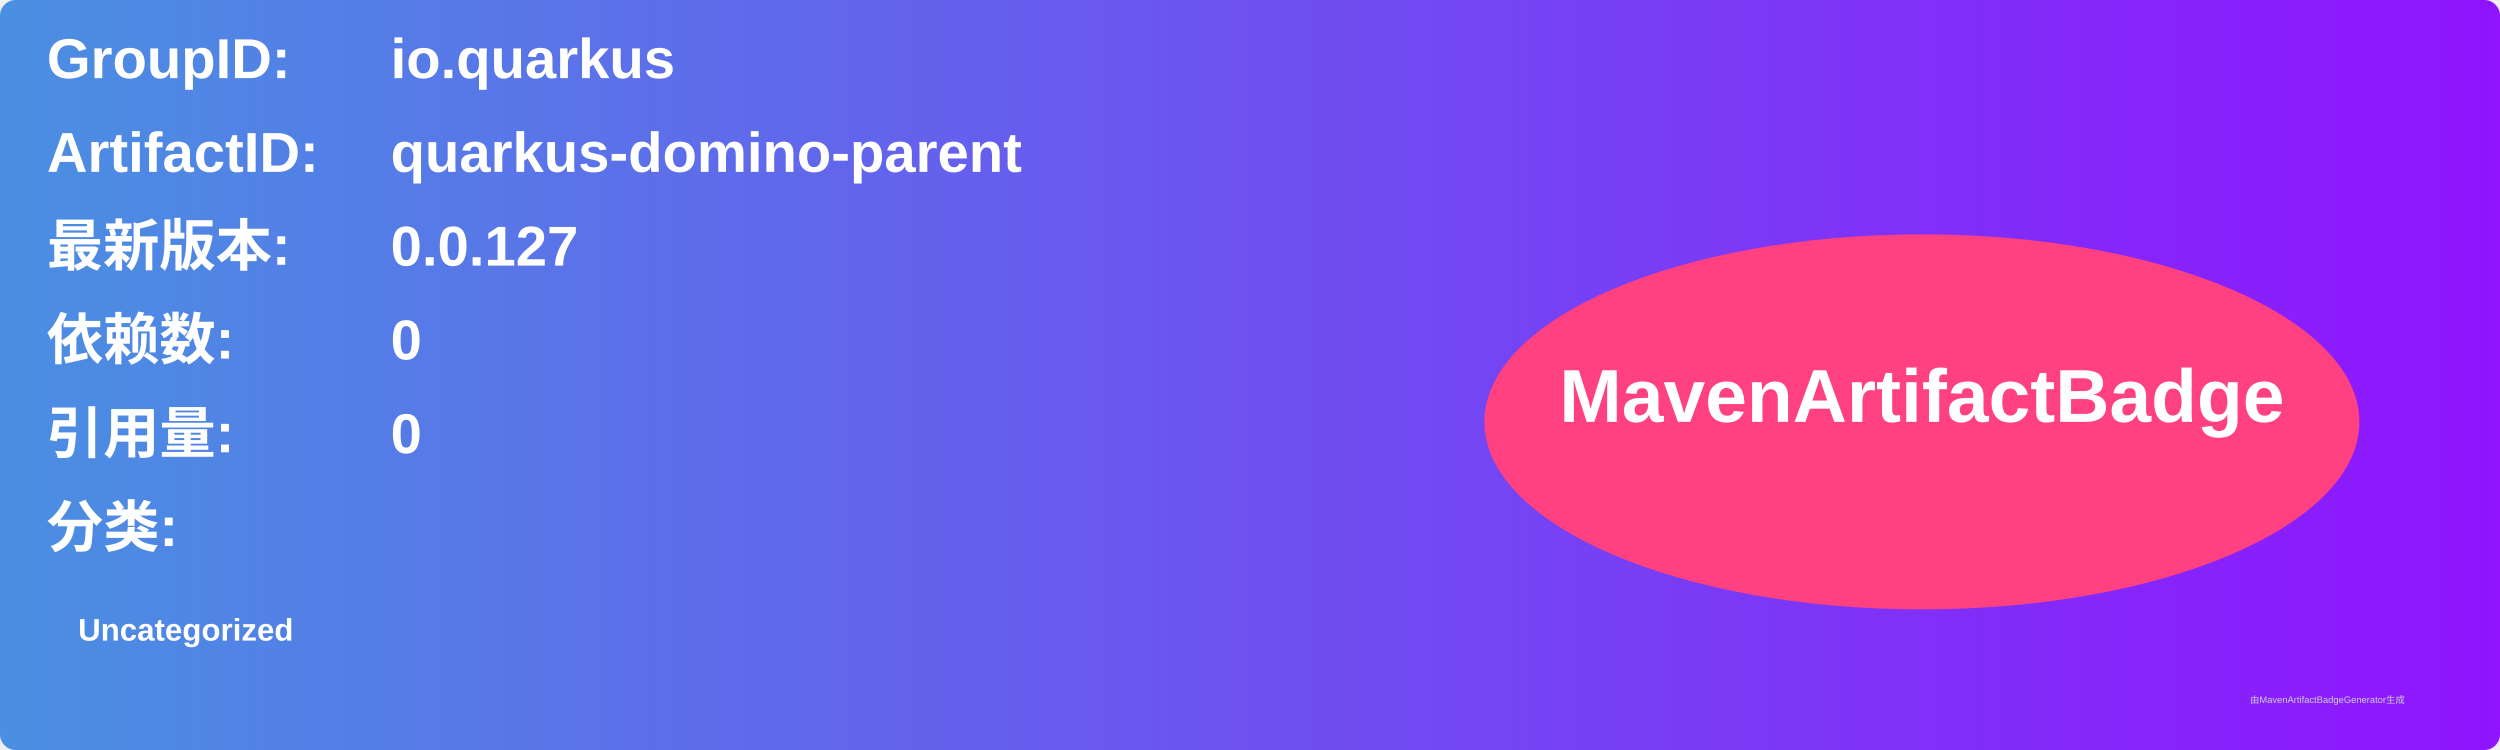
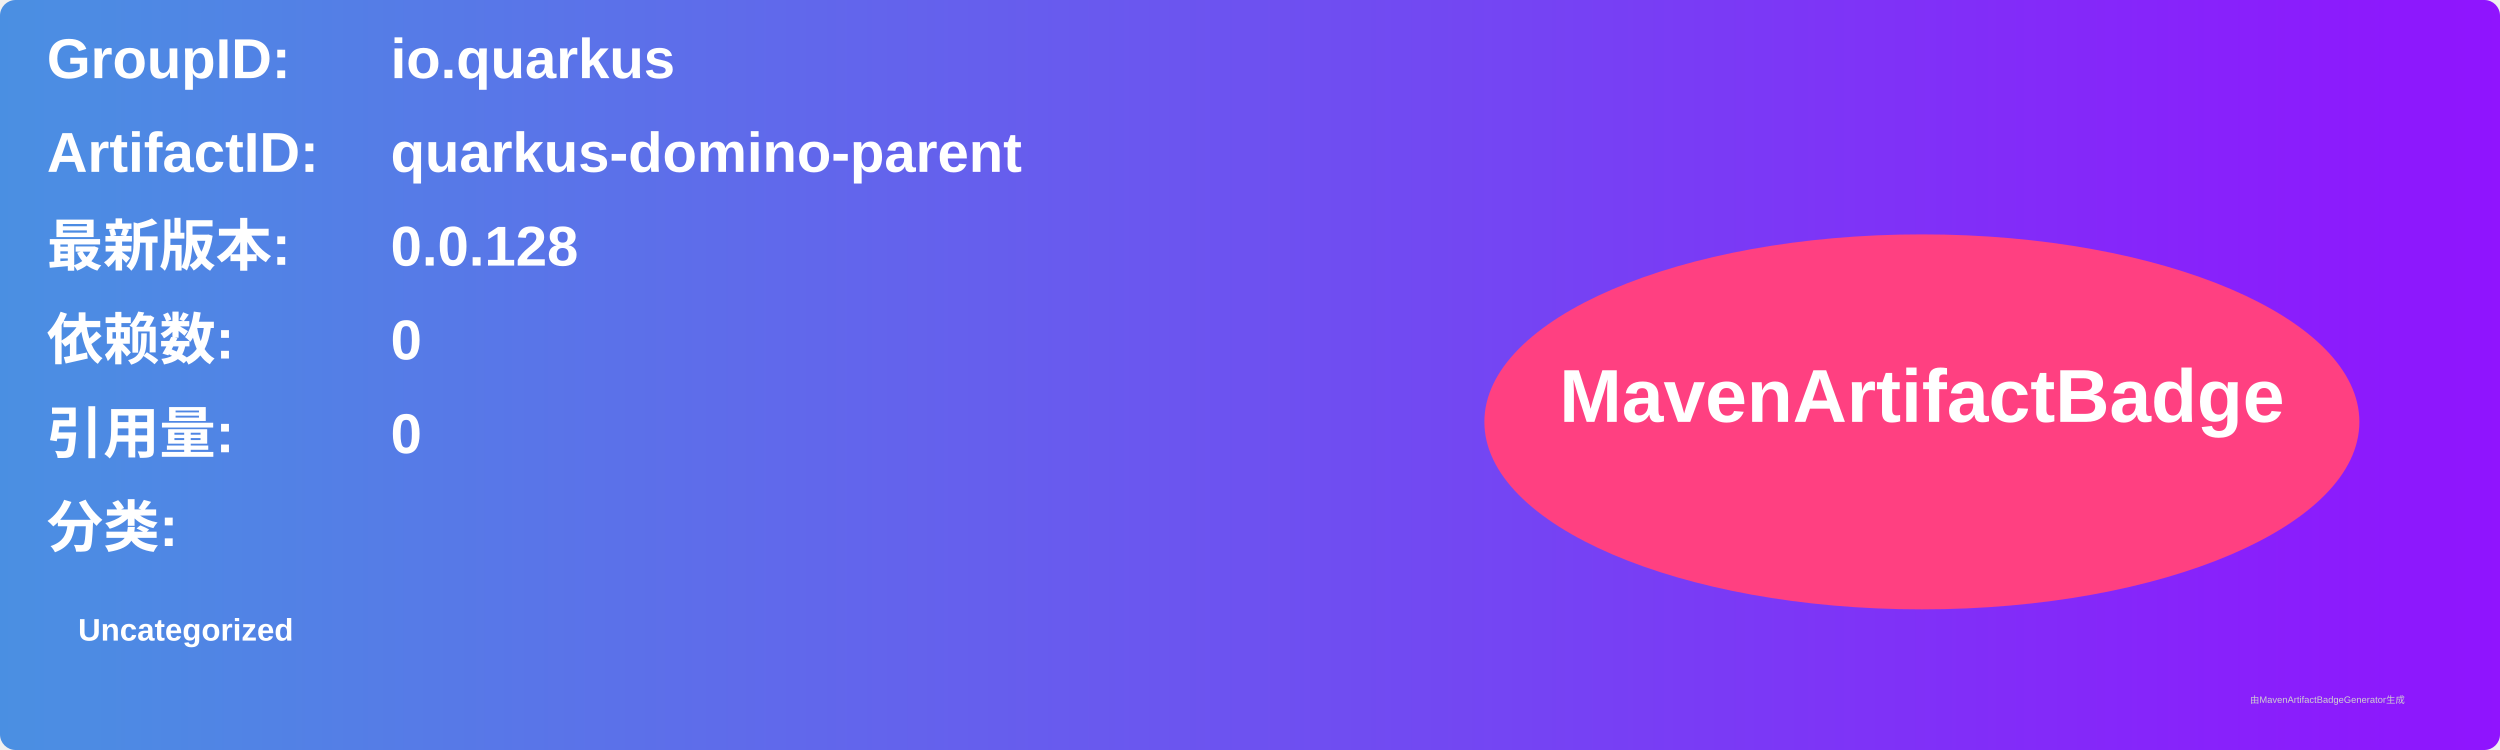
<svg xmlns="http://www.w3.org/2000/svg" width="800" height="240" viewBox="0 0 800 240">
  <linearGradient id="grad" x1="0%" y1="0%" x2="100%" y2="0%">
    <stop offset="0%" stop-color="#4a90e2" />
    <stop offset="100%" stop-color="#9013fe" />
  </linearGradient>
  <rect width="100%" height="100%" rx="5" ry="5" fill="url(#grad)" />
  <g transform="translate(15, 15)">
    <text x="0" y="10" font-family="Arial" font-size="18" fill="white" font-weight="bold" width="260">GroupID:</text>
    <text x="110" y="10" font-family="Arial" font-size="18" fill="white" font-weight="bold" width="460">io.quarkus</text>
    <text x="0" y="40" font-family="Arial" font-size="18" fill="white" font-weight="bold" width="260">ArtifactID:</text>
    <text x="110" y="40" font-family="Arial" font-size="18" fill="white" font-weight="bold" width="460">quarkus-domino-parent</text>
    <text x="0" y="70" font-family="Arial" font-size="18" fill="white" font-weight="bold">最新版本:</text>
    <text x="110" y="70" font-family="Arial" font-size="18" fill="white" font-weight="bold">
-       <tspan font-weight="bold">0.0.127</tspan>
+       <tspan font-weight="bold">0.0.128</tspan>
    </text>
    <text x="0" y="100" font-family="Arial" font-size="18" fill="white" font-weight="bold">依赖数: </text>
    <text x="110" y="100" font-family="Arial" font-size="18" fill="white">
      <tspan font-weight="bold">0</tspan>
    </text>
    <text x="0" y="130" font-family="Arial" font-size="18" fill="white" font-weight="bold">引用量: </text>
    <text x="110" y="130" font-family="Arial" font-size="18" fill="white">
      <tspan font-weight="bold">0</tspan>
    </text>
    <text x="0" y="160" font-family="Arial" font-size="18" fill="white" font-weight="bold">分类:</text>
    <text x="10" y="190" font-family="Arial" font-size="10" fill="white">
      <tspan font-weight="bold">Uncategorized</tspan>
    </text>
    <ellipse cx="600" cy="120" rx="140" ry="60" fill="#ff4081" />
    <text x="600" y="120" text-anchor="middle" font-family="Arial" font-size="24" fill="white" font-weight="bold">MavenArtifactBadge</text>
  </g>
  <text x="720" y="225" font-family="Arial" font-size="3" fill="#d0d0d0">由MavenArtifactBadgeGenerator生成</text>
</svg>
